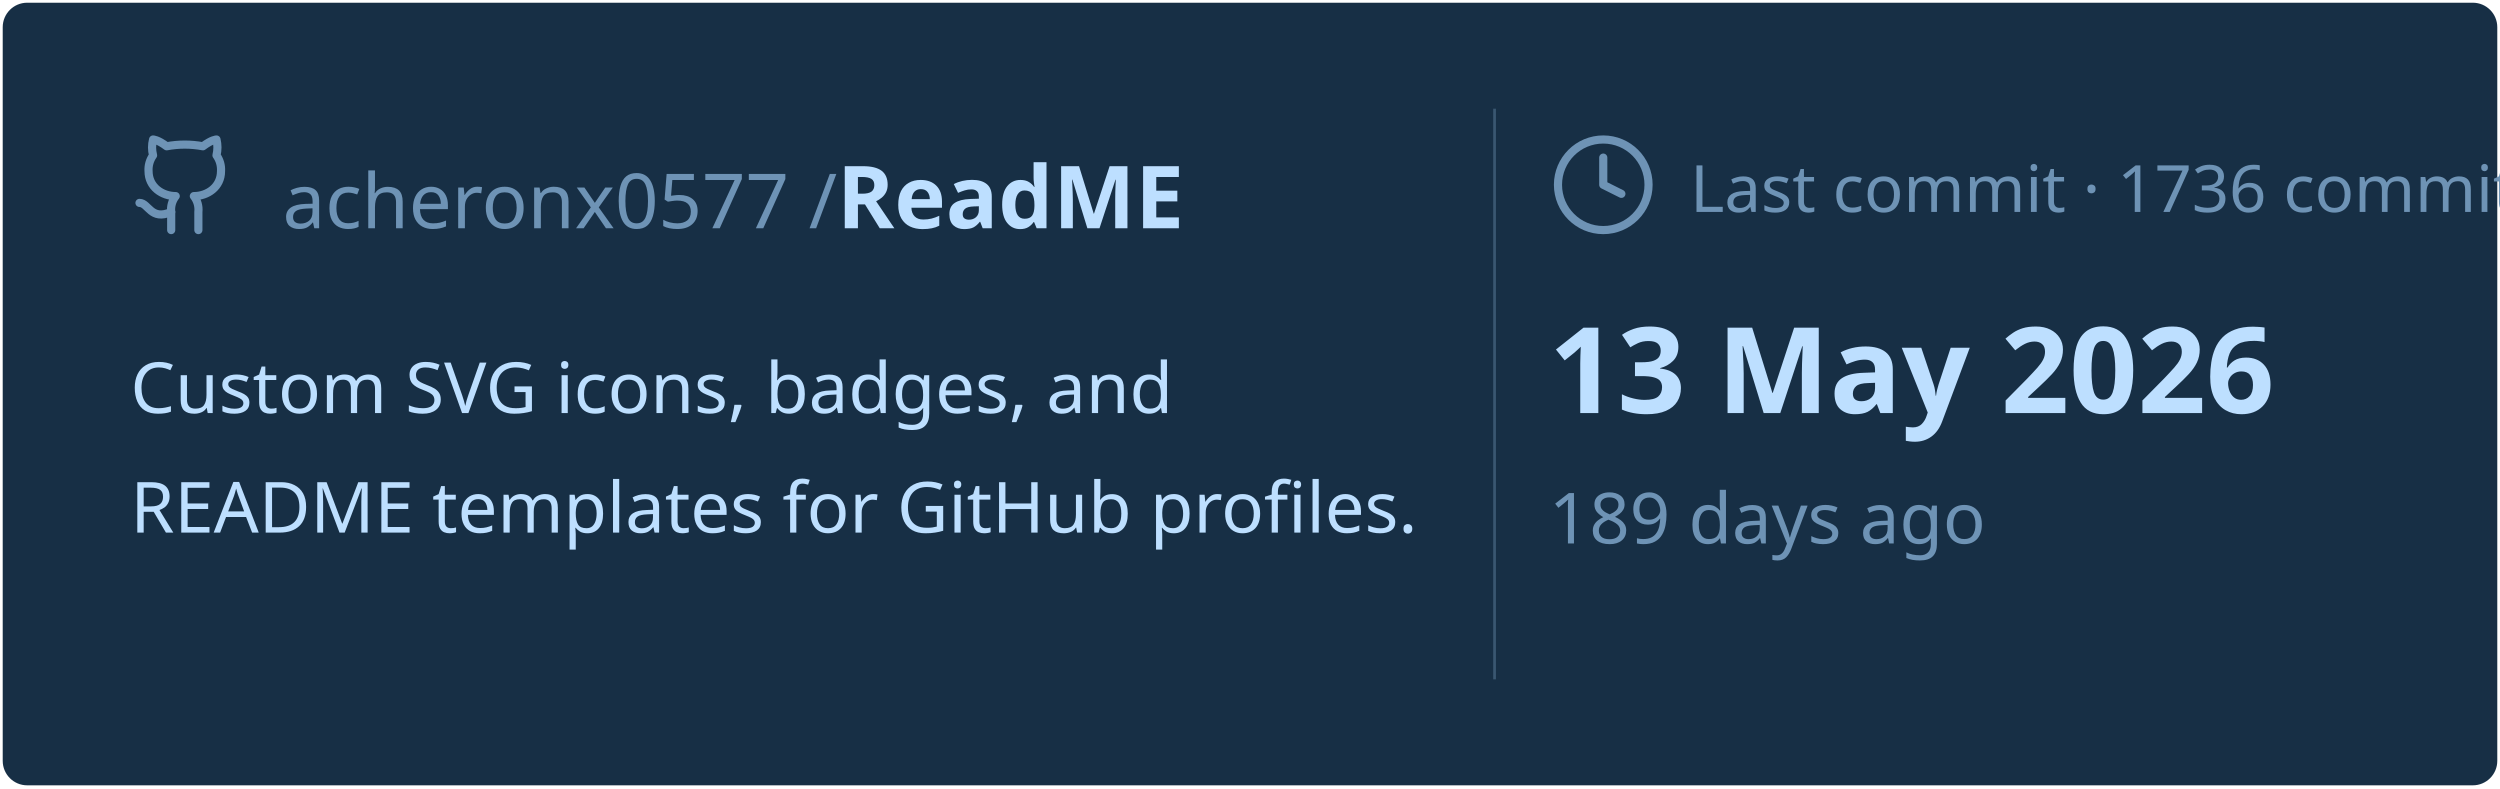
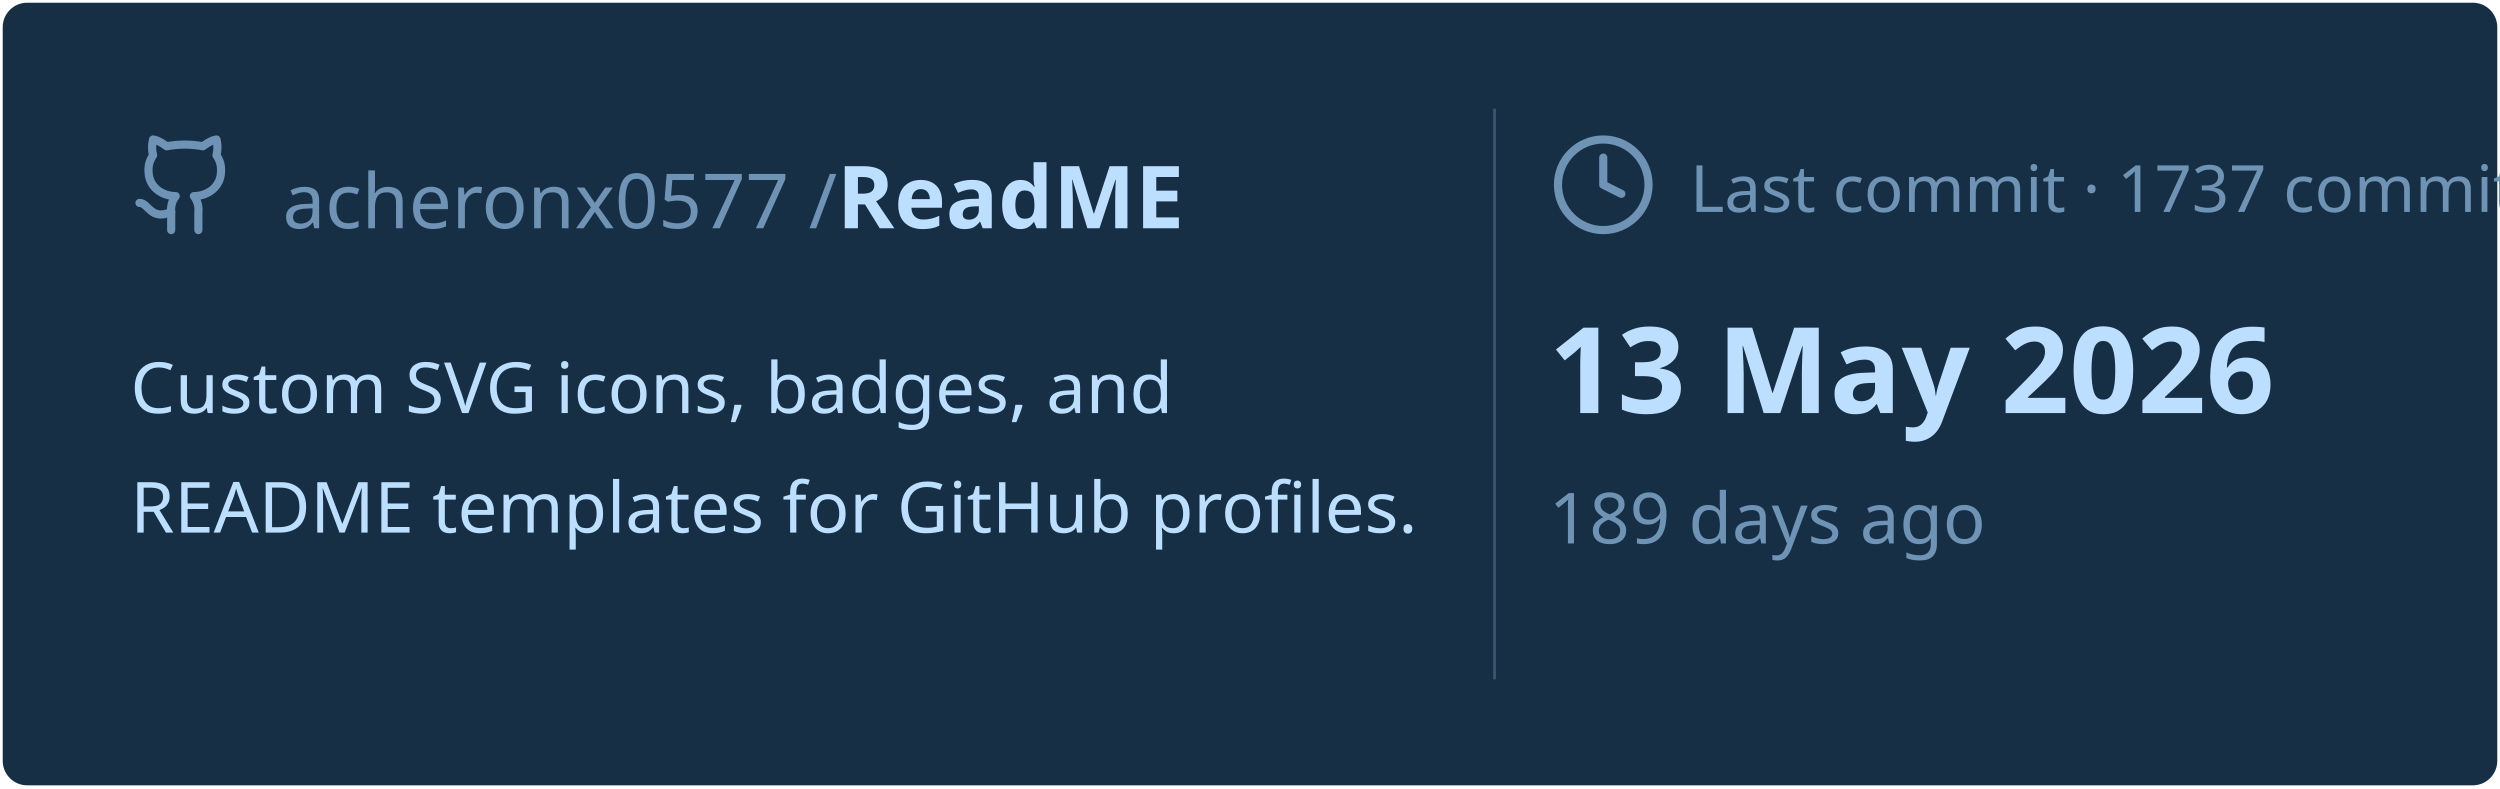
<svg xmlns="http://www.w3.org/2000/svg" viewBox="0 0 460 145" width="460px" height="145px">
  <rect stroke="#000000" stroke-opacity="0" fill="#172F45" rx="4.5" x="0.5" y="0.5" width="459" height="144" />
  <g transform="translate(24, 42)">
    <svg x="0" y="-18" width="20" height="20" viewBox="0 0 24 24" fill="none" stroke="#6E93B5" stroke-width="1.8" stroke-linecap="round" stroke-linejoin="round">
      <path d="M15 22v-4a4.8 4.8 0 0 0-1-3.5c3 0 6-2 6-5.5.08-1.25-.27-2.48-1-3.5.28-1.15.28-2.35 0-3.5 0 0-1 0-3 1.5-2.64-.5-5.36-.5-8 0C6 2 5 2 5 2c-.3 1.15-.3 2.35 0 3.5A5.403 5.403 0 0 0 4 9c0 3.5 3 5.5 6 5.5-.39.49-.68 1.05-.85 1.65-.17.6-.22 1.23-.15 1.85v4" />
      <path d="M9 18c-4.51 2-5-2-7-2" />
    </svg>
    <text x="28" y="0" font-family="&quot;Segoe UI&quot;, Ubuntu, sans-serif" font-size="14" font-weight="400" fill="#6E93B5">acheronx0577 /</text>
    <text x="130" y="0" font-family="&quot;Segoe UI&quot;, Ubuntu, sans-serif" font-size="16" font-weight="700" fill="#BDDFFF">ReadME</text>
  </g>
  <text x="24" y="76" font-family="&quot;Segoe UI&quot;, Ubuntu, sans-serif" font-size="13" font-weight="400" fill="#BDDFFF">Custom SVG icons, badges, and</text>
  <text x="24" y="98" font-family="&quot;Segoe UI&quot;, Ubuntu, sans-serif" font-size="13" font-weight="400" fill="#BDDFFF">README templates for GitHub profiles.</text>
  <line x1="275" y1="20" x2="275" y2="125" stroke="#6E93B5" stroke-width="0.5" stroke-opacity="0.4" />
  <svg x="285" y="24" width="20" height="20" viewBox="0 0 24 24" fill="none" stroke="#6E93B5" stroke-width="1.8" stroke-linecap="round" stroke-linejoin="round">
    <circle cx="12" cy="12" r="10" />
    <polyline points="12 6 12 12 16 14" />
  </svg>
-   <text x="311" y="39" font-family="&quot;Segoe UI&quot;, Ubuntu, sans-serif" font-size="12" font-weight="400" fill="#6E93B5">Last commit · 1736 commits</text>
+   <text x="311" y="39" font-family="&quot;Segoe UI&quot;, Ubuntu, sans-serif" font-size="12" font-weight="400" fill="#6E93B5">Last commit · 1737 commits</text>
  <text x="285" y="76" font-family="&quot;Segoe UI&quot;, Ubuntu, sans-serif" font-size="22" font-weight="700" fill="#BDDFFF">13 May 2026</text>
  <text x="285" y="100" font-family="&quot;Segoe UI&quot;, Ubuntu, sans-serif" font-size="13" font-weight="400" fill="#6E93B5">189 days ago</text>
</svg>
